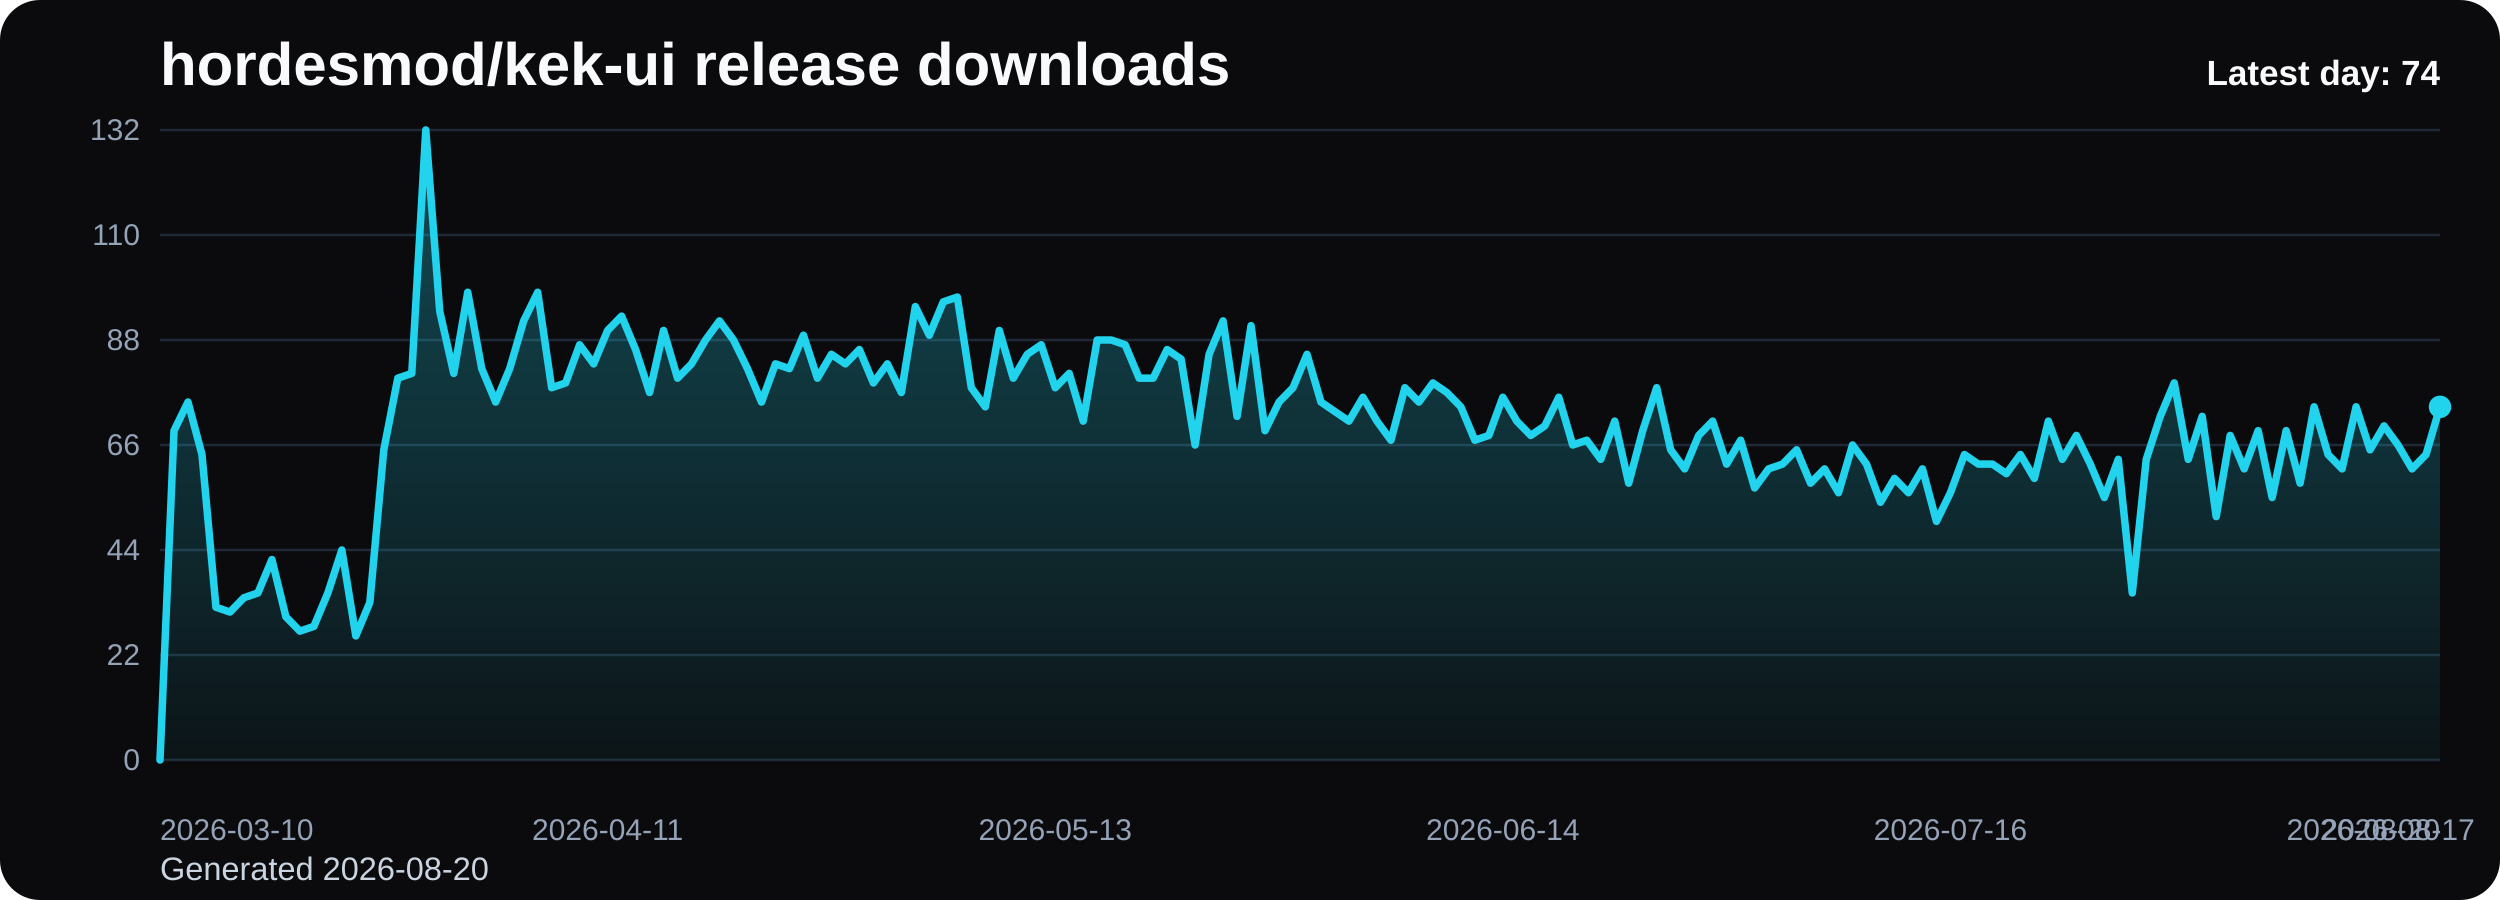
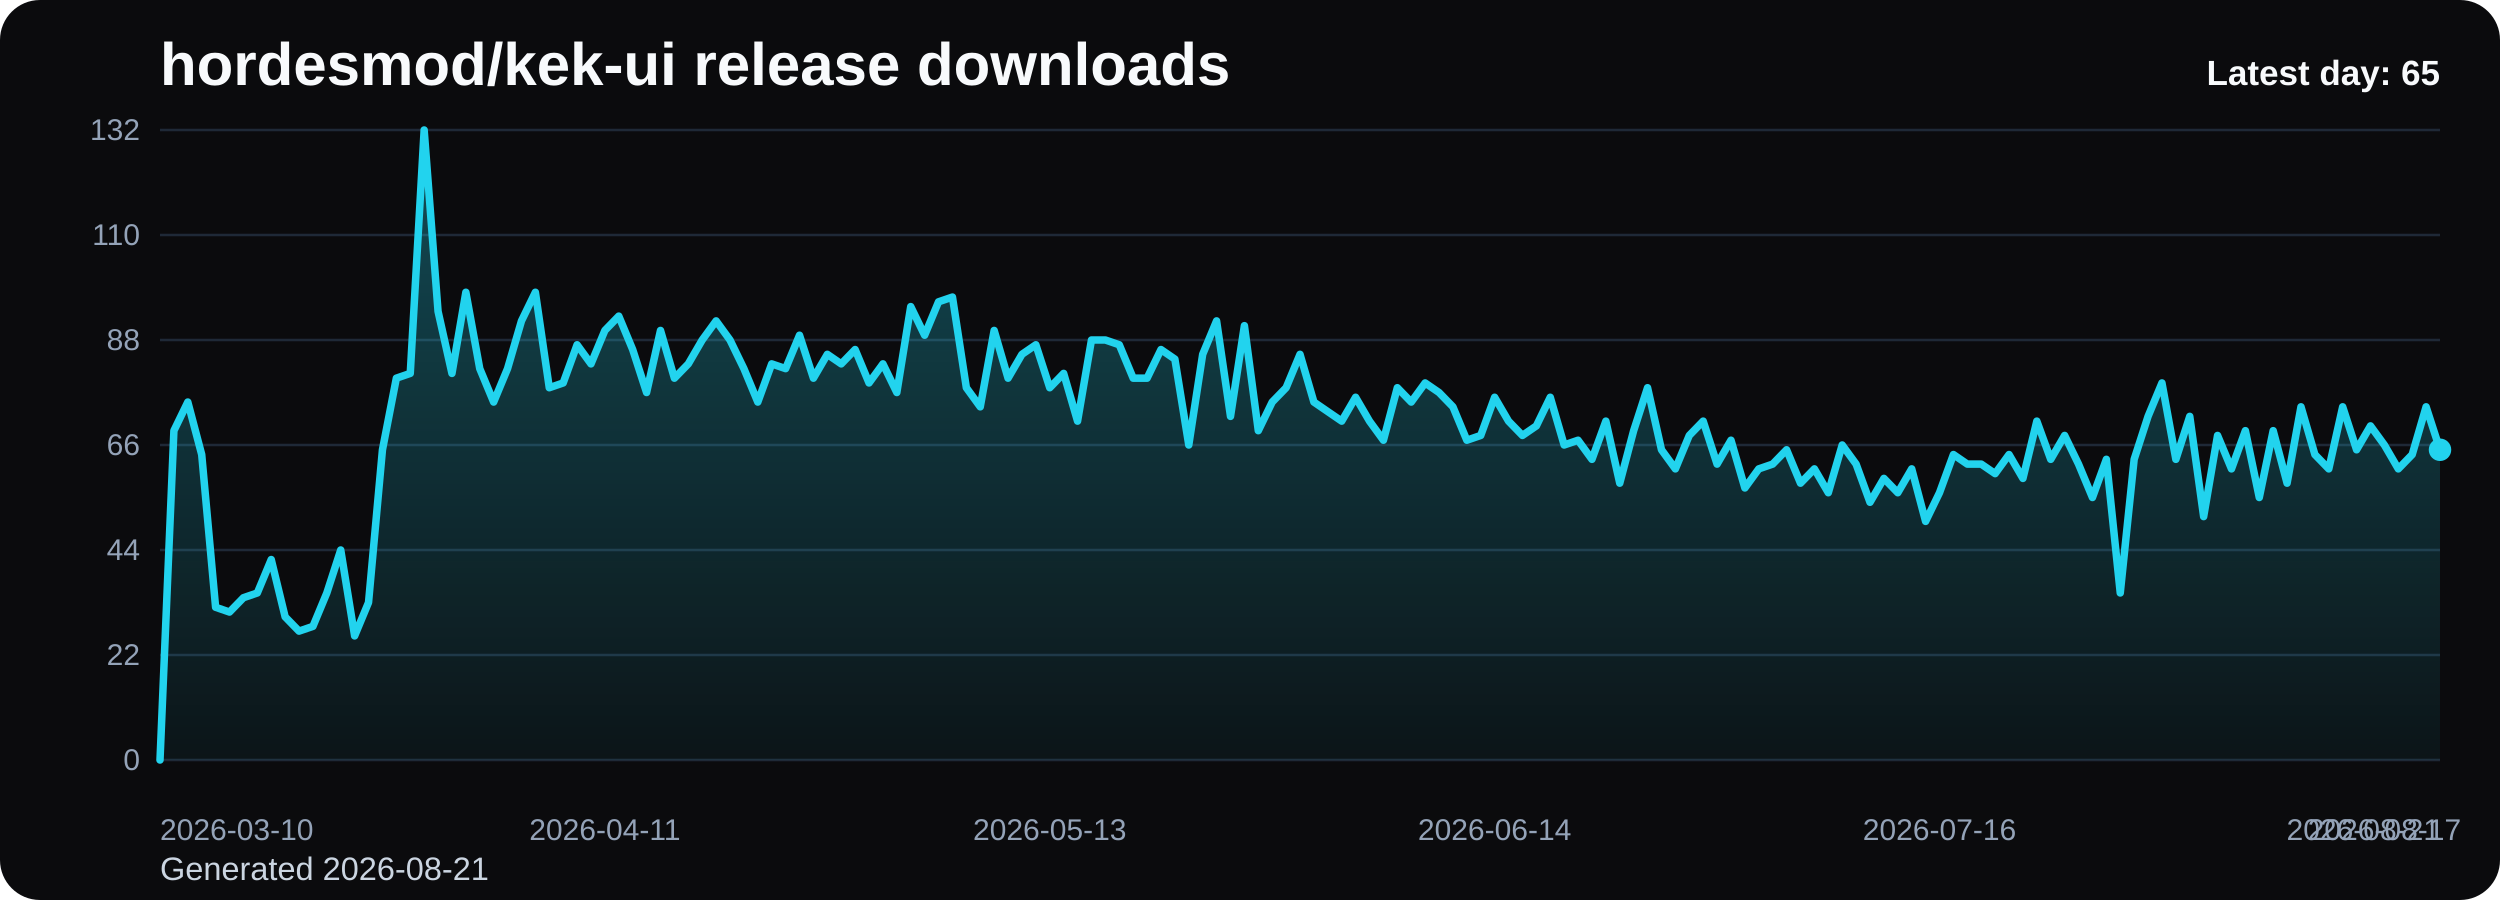
<svg xmlns="http://www.w3.org/2000/svg" viewBox="0 0 1000 360" role="img" aria-label="hordesmod/kek-ui release downloads chart">
  <defs>
    <linearGradient id="fill-daily-black" x1="0" y1="0" x2="0" y2="1">
      <stop offset="0%" stop-color="#22d3ee" stop-opacity="0.32" />
      <stop offset="100%" stop-color="#22d3ee" stop-opacity="0.05" />
    </linearGradient>
    <style>
      .bg { fill: #0b0b0d; }
      .title { font: 700 24px Arial, sans-serif; fill: #f8fafc; }
      .sub { font: 400 13px Arial, sans-serif; fill: #cbd5e1; }
      .grid { stroke: #1f2937; stroke-width: 1; }
      .axis { font: 400 12px Arial, sans-serif; fill: #94a3b8; }
      .line { fill: none; stroke: #22d3ee; stroke-width: 3; stroke-linecap: round; stroke-linejoin: round; }
      .dot { fill: #22d3ee; }
      .value { font: 600 11px Arial, sans-serif; fill: #cbd5e1; }
      .latest { font: 700 14px Arial, sans-serif; fill: #f8fafc; }
    </style>
  </defs>
  <rect class="bg" x="0" y="0" width="1000" height="360" rx="16" />
  <text class="title" x="64" y="34">hordesmod/kek-ui release downloads</text>
-   <text class="sub" x="64" y="352">Generated 2026-08-20</text>
+   <text class="sub" x="64" y="352">Generated 2026-08-21</text>
  <line x1="64" y1="52.00" x2="976" y2="52.00" class="grid" />
  <text x="56" y="56.00" text-anchor="end" class="axis">132</text>
  <line x1="64" y1="94.00" x2="976" y2="94.00" class="grid" />
  <text x="56" y="98.00" text-anchor="end" class="axis">110</text>
  <line x1="64" y1="136.00" x2="976" y2="136.00" class="grid" />
  <text x="56" y="140.00" text-anchor="end" class="axis">88</text>
  <line x1="64" y1="178.00" x2="976" y2="178.00" class="grid" />
  <text x="56" y="182.00" text-anchor="end" class="axis">66</text>
  <line x1="64" y1="220.00" x2="976" y2="220.00" class="grid" />
  <text x="56" y="224.00" text-anchor="end" class="axis">44</text>
  <line x1="64" y1="262.00" x2="976" y2="262.00" class="grid" />
  <text x="56" y="266.00" text-anchor="end" class="axis">22</text>
  <line x1="64" y1="304.00" x2="976" y2="304.00" class="grid" />
  <text x="56" y="308.00" text-anchor="end" class="axis">0</text>
-   <path d="M 64.00 304 L 64.00 304.00 L 69.60 172.27 L 75.19 160.82 L 80.79 181.82 L 86.38 242.91 L 91.98 244.82 L 97.57 239.09 L 103.17 237.18 L 108.76 223.82 L 114.36 246.73 L 119.95 252.45 L 125.55 250.55 L 131.14 237.18 L 136.74 220.00 L 142.33 254.36 L 147.93 241.00 L 153.52 179.91 L 159.12 151.27 L 164.71 149.36 L 170.31 52.00 L 175.90 124.55 L 181.50 149.36 L 187.09 116.91 L 192.69 147.45 L 198.28 160.82 L 203.88 147.45 L 209.47 128.36 L 215.07 116.91 L 220.66 155.09 L 226.26 153.18 L 231.85 137.91 L 237.45 145.55 L 243.04 132.18 L 248.64 126.45 L 254.23 139.82 L 259.83 157.00 L 265.42 132.18 L 271.02 151.27 L 276.61 145.55 L 282.21 136.00 L 287.80 128.36 L 293.40 136.00 L 298.99 147.45 L 304.59 160.82 L 310.18 145.55 L 315.78 147.45 L 321.37 134.09 L 326.97 151.27 L 332.56 141.73 L 338.16 145.55 L 343.75 139.82 L 349.35 153.18 L 354.94 145.55 L 360.54 157.00 L 366.13 122.64 L 371.73 134.09 L 377.33 120.73 L 382.92 118.82 L 388.52 155.09 L 394.11 162.73 L 399.71 132.18 L 405.30 151.27 L 410.90 141.73 L 416.49 137.91 L 422.09 155.09 L 427.68 149.36 L 433.28 168.45 L 438.87 136.00 L 444.47 136.00 L 450.06 137.91 L 455.66 151.27 L 461.25 151.27 L 466.85 139.82 L 472.44 143.64 L 478.04 178.00 L 483.63 141.73 L 489.23 128.36 L 494.82 166.55 L 500.42 130.27 L 506.01 172.27 L 511.61 160.82 L 517.20 155.09 L 522.80 141.73 L 528.39 160.82 L 533.99 164.64 L 539.58 168.45 L 545.18 158.91 L 550.77 168.45 L 556.37 176.09 L 561.96 155.09 L 567.56 160.82 L 573.15 153.18 L 578.75 157.00 L 584.34 162.73 L 589.94 176.09 L 595.53 174.18 L 601.13 158.91 L 606.72 168.45 L 612.32 174.18 L 617.91 170.36 L 623.51 158.91 L 629.10 178.00 L 634.70 176.09 L 640.29 183.73 L 645.89 168.45 L 651.48 193.27 L 657.08 172.27 L 662.67 155.09 L 668.27 179.91 L 673.87 187.55 L 679.46 174.18 L 685.06 168.45 L 690.65 185.64 L 696.25 176.09 L 701.84 195.18 L 707.44 187.55 L 713.03 185.64 L 718.63 179.91 L 724.22 193.27 L 729.82 187.55 L 735.41 197.09 L 741.01 178.00 L 746.60 185.64 L 752.20 200.91 L 757.79 191.36 L 763.39 197.09 L 768.98 187.55 L 774.58 208.55 L 780.17 197.09 L 785.77 181.82 L 791.36 185.64 L 796.96 185.64 L 802.55 189.45 L 808.15 181.82 L 813.74 191.36 L 819.34 168.45 L 824.93 183.73 L 830.53 174.18 L 836.12 185.64 L 841.72 199.00 L 847.31 183.73 L 852.91 237.18 L 858.50 183.73 L 864.10 166.55 L 869.69 153.18 L 875.29 183.73 L 880.88 166.55 L 886.48 206.64 L 892.07 174.18 L 897.67 187.55 L 903.26 172.27 L 908.86 199.00 L 914.45 172.27 L 920.05 193.27 L 925.64 162.73 L 931.24 181.82 L 936.83 187.55 L 942.43 162.73 L 948.02 179.91 L 953.62 170.36 L 959.21 178.00 L 964.81 187.55 L 970.40 181.82 L 976.00 162.73 L 976.00 304 Z" fill="url(#fill-daily-black)" />
-   <polyline class="line" points="64.00,304.00 69.60,172.27 75.19,160.82 80.79,181.82 86.38,242.91 91.98,244.82 97.57,239.09 103.17,237.18 108.76,223.82 114.36,246.73 119.95,252.45 125.55,250.55 131.14,237.18 136.74,220.00 142.33,254.36 147.93,241.00 153.52,179.91 159.12,151.27 164.71,149.36 170.31,52.00 175.90,124.55 181.50,149.36 187.09,116.91 192.69,147.45 198.28,160.82 203.88,147.45 209.47,128.36 215.07,116.91 220.66,155.09 226.26,153.18 231.85,137.91 237.45,145.55 243.04,132.18 248.64,126.45 254.23,139.82 259.83,157.00 265.42,132.18 271.02,151.27 276.61,145.55 282.21,136.00 287.80,128.36 293.40,136.00 298.99,147.45 304.59,160.82 310.18,145.55 315.78,147.45 321.37,134.09 326.97,151.27 332.56,141.73 338.16,145.55 343.75,139.82 349.35,153.18 354.94,145.55 360.54,157.00 366.13,122.64 371.73,134.09 377.33,120.73 382.92,118.82 388.52,155.09 394.11,162.73 399.71,132.18 405.30,151.27 410.90,141.73 416.49,137.91 422.09,155.09 427.68,149.36 433.28,168.45 438.87,136.00 444.47,136.00 450.06,137.91 455.66,151.27 461.25,151.27 466.85,139.82 472.44,143.64 478.04,178.00 483.63,141.73 489.23,128.36 494.82,166.55 500.42,130.27 506.01,172.27 511.61,160.82 517.20,155.09 522.80,141.73 528.39,160.82 533.99,164.64 539.58,168.45 545.18,158.91 550.77,168.45 556.37,176.09 561.96,155.09 567.56,160.82 573.15,153.18 578.75,157.00 584.34,162.73 589.94,176.09 595.53,174.18 601.13,158.91 606.72,168.45 612.32,174.18 617.91,170.36 623.51,158.91 629.10,178.00 634.70,176.09 640.29,183.73 645.89,168.45 651.48,193.27 657.08,172.27 662.67,155.09 668.27,179.91 673.87,187.55 679.46,174.18 685.06,168.45 690.65,185.64 696.25,176.09 701.84,195.18 707.44,187.55 713.03,185.64 718.63,179.91 724.22,193.27 729.82,187.55 735.41,197.09 741.01,178.00 746.60,185.64 752.20,200.91 757.79,191.36 763.39,197.09 768.98,187.55 774.58,208.55 780.17,197.09 785.77,181.82 791.36,185.64 796.96,185.64 802.55,189.45 808.15,181.82 813.74,191.36 819.34,168.45 824.93,183.73 830.53,174.18 836.12,185.64 841.72,199.00 847.31,183.73 852.91,237.18 858.50,183.73 864.10,166.55 869.69,153.18 875.29,183.73 880.88,166.55 886.48,206.64 892.07,174.18 897.67,187.55 903.26,172.27 908.86,199.00 914.45,172.27 920.05,193.27 925.64,162.73 931.24,181.82 936.83,187.55 942.43,162.73 948.02,179.91 953.62,170.36 959.21,178.00 964.81,187.55 970.40,181.82 976.00,162.73" />
-   <circle class="dot" cx="976.00" cy="162.73" r="4.5" />
+   <path d="M 64.00 304 L 64.00 304.00 L 69.56 172.27 L 75.12 160.82 L 80.68 181.82 L 86.24 242.91 L 91.80 244.82 L 97.37 239.09 L 102.93 237.18 L 108.49 223.82 L 114.05 246.73 L 119.61 252.45 L 125.17 250.55 L 130.73 237.18 L 136.29 220.00 L 141.85 254.36 L 147.41 241.00 L 152.98 179.91 L 158.54 151.27 L 164.10 149.36 L 169.66 52.00 L 175.22 124.55 L 180.78 149.36 L 186.34 116.91 L 191.90 147.45 L 197.46 160.82 L 203.02 147.45 L 208.59 128.36 L 214.15 116.91 L 219.71 155.09 L 225.27 153.18 L 230.83 137.91 L 236.39 145.55 L 241.95 132.18 L 247.51 126.45 L 253.07 139.82 L 258.63 157.00 L 264.20 132.18 L 269.76 151.27 L 275.32 145.55 L 280.88 136.00 L 286.44 128.36 L 292.00 136.00 L 297.56 147.45 L 303.12 160.82 L 308.68 145.55 L 314.24 147.45 L 319.80 134.09 L 325.37 151.27 L 330.93 141.73 L 336.49 145.55 L 342.05 139.82 L 347.61 153.18 L 353.17 145.55 L 358.73 157.00 L 364.29 122.64 L 369.85 134.09 L 375.41 120.73 L 380.98 118.82 L 386.54 155.09 L 392.10 162.73 L 397.66 132.18 L 403.22 151.27 L 408.78 141.73 L 414.34 137.91 L 419.90 155.09 L 425.46 149.36 L 431.02 168.45 L 436.59 136.00 L 442.15 136.00 L 447.71 137.91 L 453.27 151.27 L 458.83 151.27 L 464.39 139.82 L 469.95 143.64 L 475.51 178.00 L 481.07 141.73 L 486.63 128.36 L 492.20 166.55 L 497.76 130.27 L 503.32 172.27 L 508.88 160.82 L 514.44 155.09 L 520.00 141.73 L 525.56 160.82 L 531.12 164.64 L 536.68 168.45 L 542.24 158.91 L 547.80 168.45 L 553.37 176.09 L 558.93 155.09 L 564.49 160.82 L 570.05 153.18 L 575.61 157.00 L 581.17 162.73 L 586.73 176.09 L 592.29 174.18 L 597.85 158.91 L 603.41 168.45 L 608.98 174.18 L 614.54 170.36 L 620.10 158.91 L 625.66 178.00 L 631.22 176.09 L 636.78 183.73 L 642.34 168.45 L 647.90 193.27 L 653.46 172.27 L 659.02 155.09 L 664.59 179.91 L 670.15 187.55 L 675.71 174.18 L 681.27 168.45 L 686.83 185.64 L 692.39 176.09 L 697.95 195.18 L 703.51 187.55 L 709.07 185.64 L 714.63 179.91 L 720.20 193.27 L 725.76 187.55 L 731.32 197.09 L 736.88 178.00 L 742.44 185.64 L 748.00 200.91 L 753.56 191.36 L 759.12 197.09 L 764.68 187.55 L 770.24 208.55 L 775.80 197.09 L 781.37 181.82 L 786.93 185.64 L 792.49 185.64 L 798.05 189.45 L 803.61 181.82 L 809.17 191.36 L 814.73 168.45 L 820.29 183.73 L 825.85 174.18 L 831.41 185.64 L 836.98 199.00 L 842.54 183.73 L 848.10 237.18 L 853.66 183.73 L 859.22 166.55 L 864.78 153.18 L 870.34 183.73 L 875.90 166.55 L 881.46 206.64 L 887.02 174.18 L 892.59 187.55 L 898.15 172.27 L 903.71 199.00 L 909.27 172.27 L 914.83 193.27 L 920.39 162.73 L 925.95 181.82 L 931.51 187.55 L 937.07 162.73 L 942.63 179.91 L 948.20 170.36 L 953.76 178.00 L 959.32 187.55 L 964.88 181.82 L 970.44 162.73 L 976.00 179.91 L 976.00 304 Z" fill="url(#fill-daily-black)" />
+   <polyline class="line" points="64.00,304.00 69.56,172.27 75.12,160.82 80.68,181.82 86.24,242.91 91.80,244.82 97.37,239.09 102.93,237.18 108.49,223.82 114.05,246.73 119.61,252.45 125.17,250.55 130.73,237.18 136.29,220.00 141.85,254.36 147.41,241.00 152.98,179.91 158.54,151.27 164.10,149.36 169.66,52.00 175.22,124.55 180.78,149.36 186.34,116.91 191.90,147.45 197.46,160.82 203.02,147.45 208.59,128.36 214.15,116.91 219.71,155.09 225.27,153.18 230.83,137.91 236.39,145.55 241.95,132.18 247.51,126.45 253.07,139.82 258.63,157.00 264.20,132.18 269.76,151.27 275.32,145.55 280.88,136.00 286.44,128.36 292.00,136.00 297.56,147.45 303.12,160.82 308.68,145.55 314.24,147.45 319.80,134.09 325.37,151.27 330.93,141.73 336.49,145.55 342.05,139.82 347.61,153.18 353.17,145.55 358.73,157.00 364.29,122.64 369.85,134.09 375.41,120.73 380.98,118.82 386.54,155.09 392.10,162.73 397.66,132.18 403.22,151.27 408.78,141.73 414.34,137.91 419.90,155.09 425.46,149.36 431.02,168.45 436.59,136.00 442.15,136.00 447.71,137.91 453.27,151.27 458.83,151.27 464.39,139.82 469.95,143.64 475.51,178.00 481.07,141.73 486.63,128.36 492.20,166.55 497.76,130.27 503.32,172.27 508.88,160.82 514.44,155.09 520.00,141.73 525.56,160.82 531.12,164.64 536.68,168.45 542.24,158.91 547.80,168.45 553.37,176.09 558.93,155.09 564.49,160.82 570.05,153.18 575.61,157.00 581.17,162.73 586.73,176.09 592.29,174.18 597.85,158.91 603.41,168.45 608.98,174.18 614.54,170.36 620.10,158.91 625.66,178.00 631.22,176.09 636.78,183.73 642.34,168.45 647.90,193.27 653.46,172.27 659.02,155.09 664.59,179.91 670.15,187.55 675.71,174.18 681.27,168.45 686.83,185.64 692.39,176.09 697.95,195.18 703.51,187.55 709.07,185.64 714.63,179.91 720.20,193.27 725.76,187.55 731.32,197.09 736.88,178.00 742.44,185.64 748.00,200.91 753.56,191.36 759.12,197.09 764.68,187.55 770.24,208.55 775.80,197.09 781.37,181.82 786.93,185.64 792.49,185.64 798.05,189.45 803.61,181.82 809.17,191.36 814.73,168.45 820.29,183.73 825.85,174.18 831.41,185.64 836.98,199.00 842.54,183.73 848.10,237.18 853.66,183.73 859.22,166.55 864.78,153.18 870.34,183.73 875.90,166.55 881.46,206.64 887.02,174.18 892.59,187.55 898.15,172.27 903.71,199.00 909.27,172.27 914.83,193.27 920.39,162.73 925.95,181.82 931.51,187.55 937.07,162.73 942.63,179.91 948.20,170.36 953.76,178.00 959.32,187.55 964.88,181.82 970.44,162.73 976.00,179.91" />
+   <circle class="dot" cx="976.00" cy="179.91" r="4.5" />
  <text class="axis" x="64.00" y="336" text-anchor="start">2026-03-10</text>
-   <text class="axis" x="243.04" y="336" text-anchor="middle">2026-04-11</text>
-   <text class="axis" x="422.09" y="336" text-anchor="middle">2026-05-13</text>
-   <text class="axis" x="601.13" y="336" text-anchor="middle">2026-06-14</text>
-   <text class="axis" x="780.17" y="336" text-anchor="middle">2026-07-16</text>
-   <text class="axis" x="959.21" y="336" text-anchor="middle">2026-08-17</text>
-   <text class="axis" x="976.00" y="336" text-anchor="end">2026-08-20</text>
-   <text class="latest" x="976" y="34" text-anchor="end">Latest day: 74</text>
+   <text class="axis" x="241.95" y="336" text-anchor="middle">2026-04-11</text>
+   <text class="axis" x="419.90" y="336" text-anchor="middle">2026-05-13</text>
+   <text class="axis" x="597.85" y="336" text-anchor="middle">2026-06-14</text>
+   <text class="axis" x="775.80" y="336" text-anchor="middle">2026-07-16</text>
+   <text class="axis" x="953.76" y="336" text-anchor="middle">2026-08-17</text>
+   <text class="axis" x="976.00" y="336" text-anchor="end">2026-08-21</text>
+   <text class="latest" x="976" y="34" text-anchor="end">Latest day: 65</text>
</svg>
